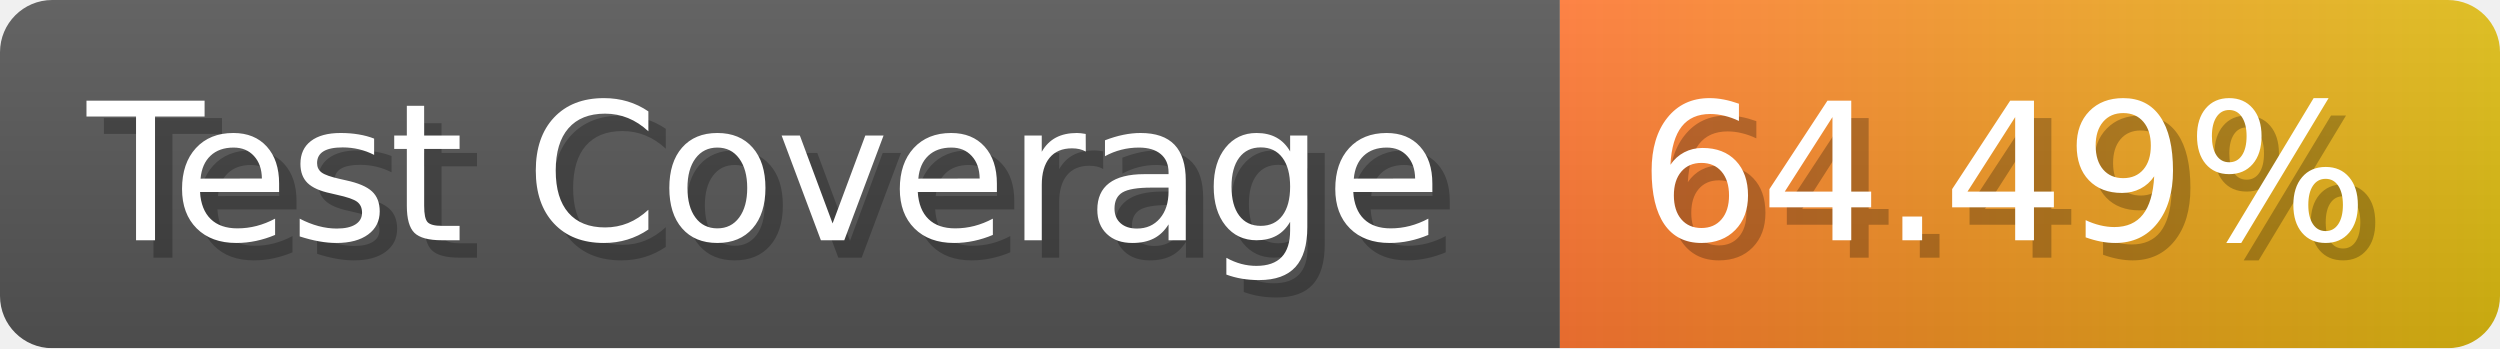
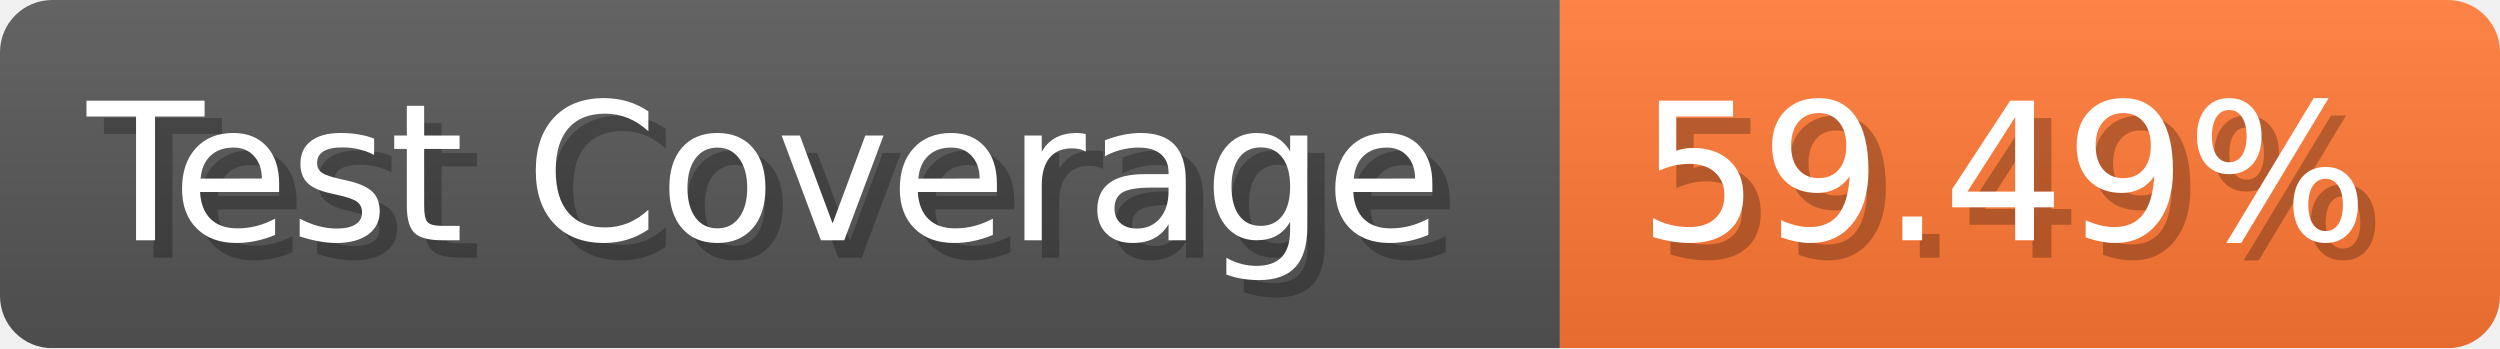
- <svg xmlns="http://www.w3.org/2000/svg" width="143.6" height="20" viewBox="0 0 1436 200" role="img" aria-label="Test Coverage: 64.49%">
+ <svg xmlns="http://www.w3.org/2000/svg" width="143.6" height="20" viewBox="0 0 1436 200" role="img" aria-label="Test Coverage: 59.49%">
  <linearGradient id="a" x2="0" y2="100%">
    <stop offset="0" stop-opacity=".1" stop-color="#EEE" />
    <stop offset="1" stop-opacity=".1" />
  </linearGradient>
  <mask id="m">
    <rect width="1436" height="200" rx="30" fill="#FFF" />
  </mask>
  <g mask="url(#m)">
    <rect width="896" height="200" fill="#555" />
-     <rect width="540" height="200" fill="url(#x)" x="896" />
+     <rect width="540" height="200" fill="#F73" x="896" />
    <rect width="1436" height="200" fill="url(#a)" />
  </g>
  <g aria-hidden="true" fill="#fff" text-anchor="start" font-family="Verdana,DejaVu Sans,sans-serif" font-size="110">
    <text x="60" y="148" textLength="796" fill="#000" opacity="0.25">Test Coverage</text>
    <text x="50" y="138" textLength="796">Test Coverage</text>
-     <text x="951" y="148" textLength="440" fill="#000" opacity="0.25">64.49%</text>
-     <text x="941" y="138" textLength="440">64.49%</text>
+     <text x="951" y="148" textLength="440" fill="#000" opacity="0.25">59.49%</text>
+     <text x="941" y="138" textLength="440">59.49%</text>
  </g>
-   <linearGradient id="x" x1="0%" y1="0%" x2="100%" y2="0%">
-     <stop offset="0%" style="stop-color:#F73" />
-     <stop offset="100%" style="stop-color:#DB1" />
-   </linearGradient>
</svg>
